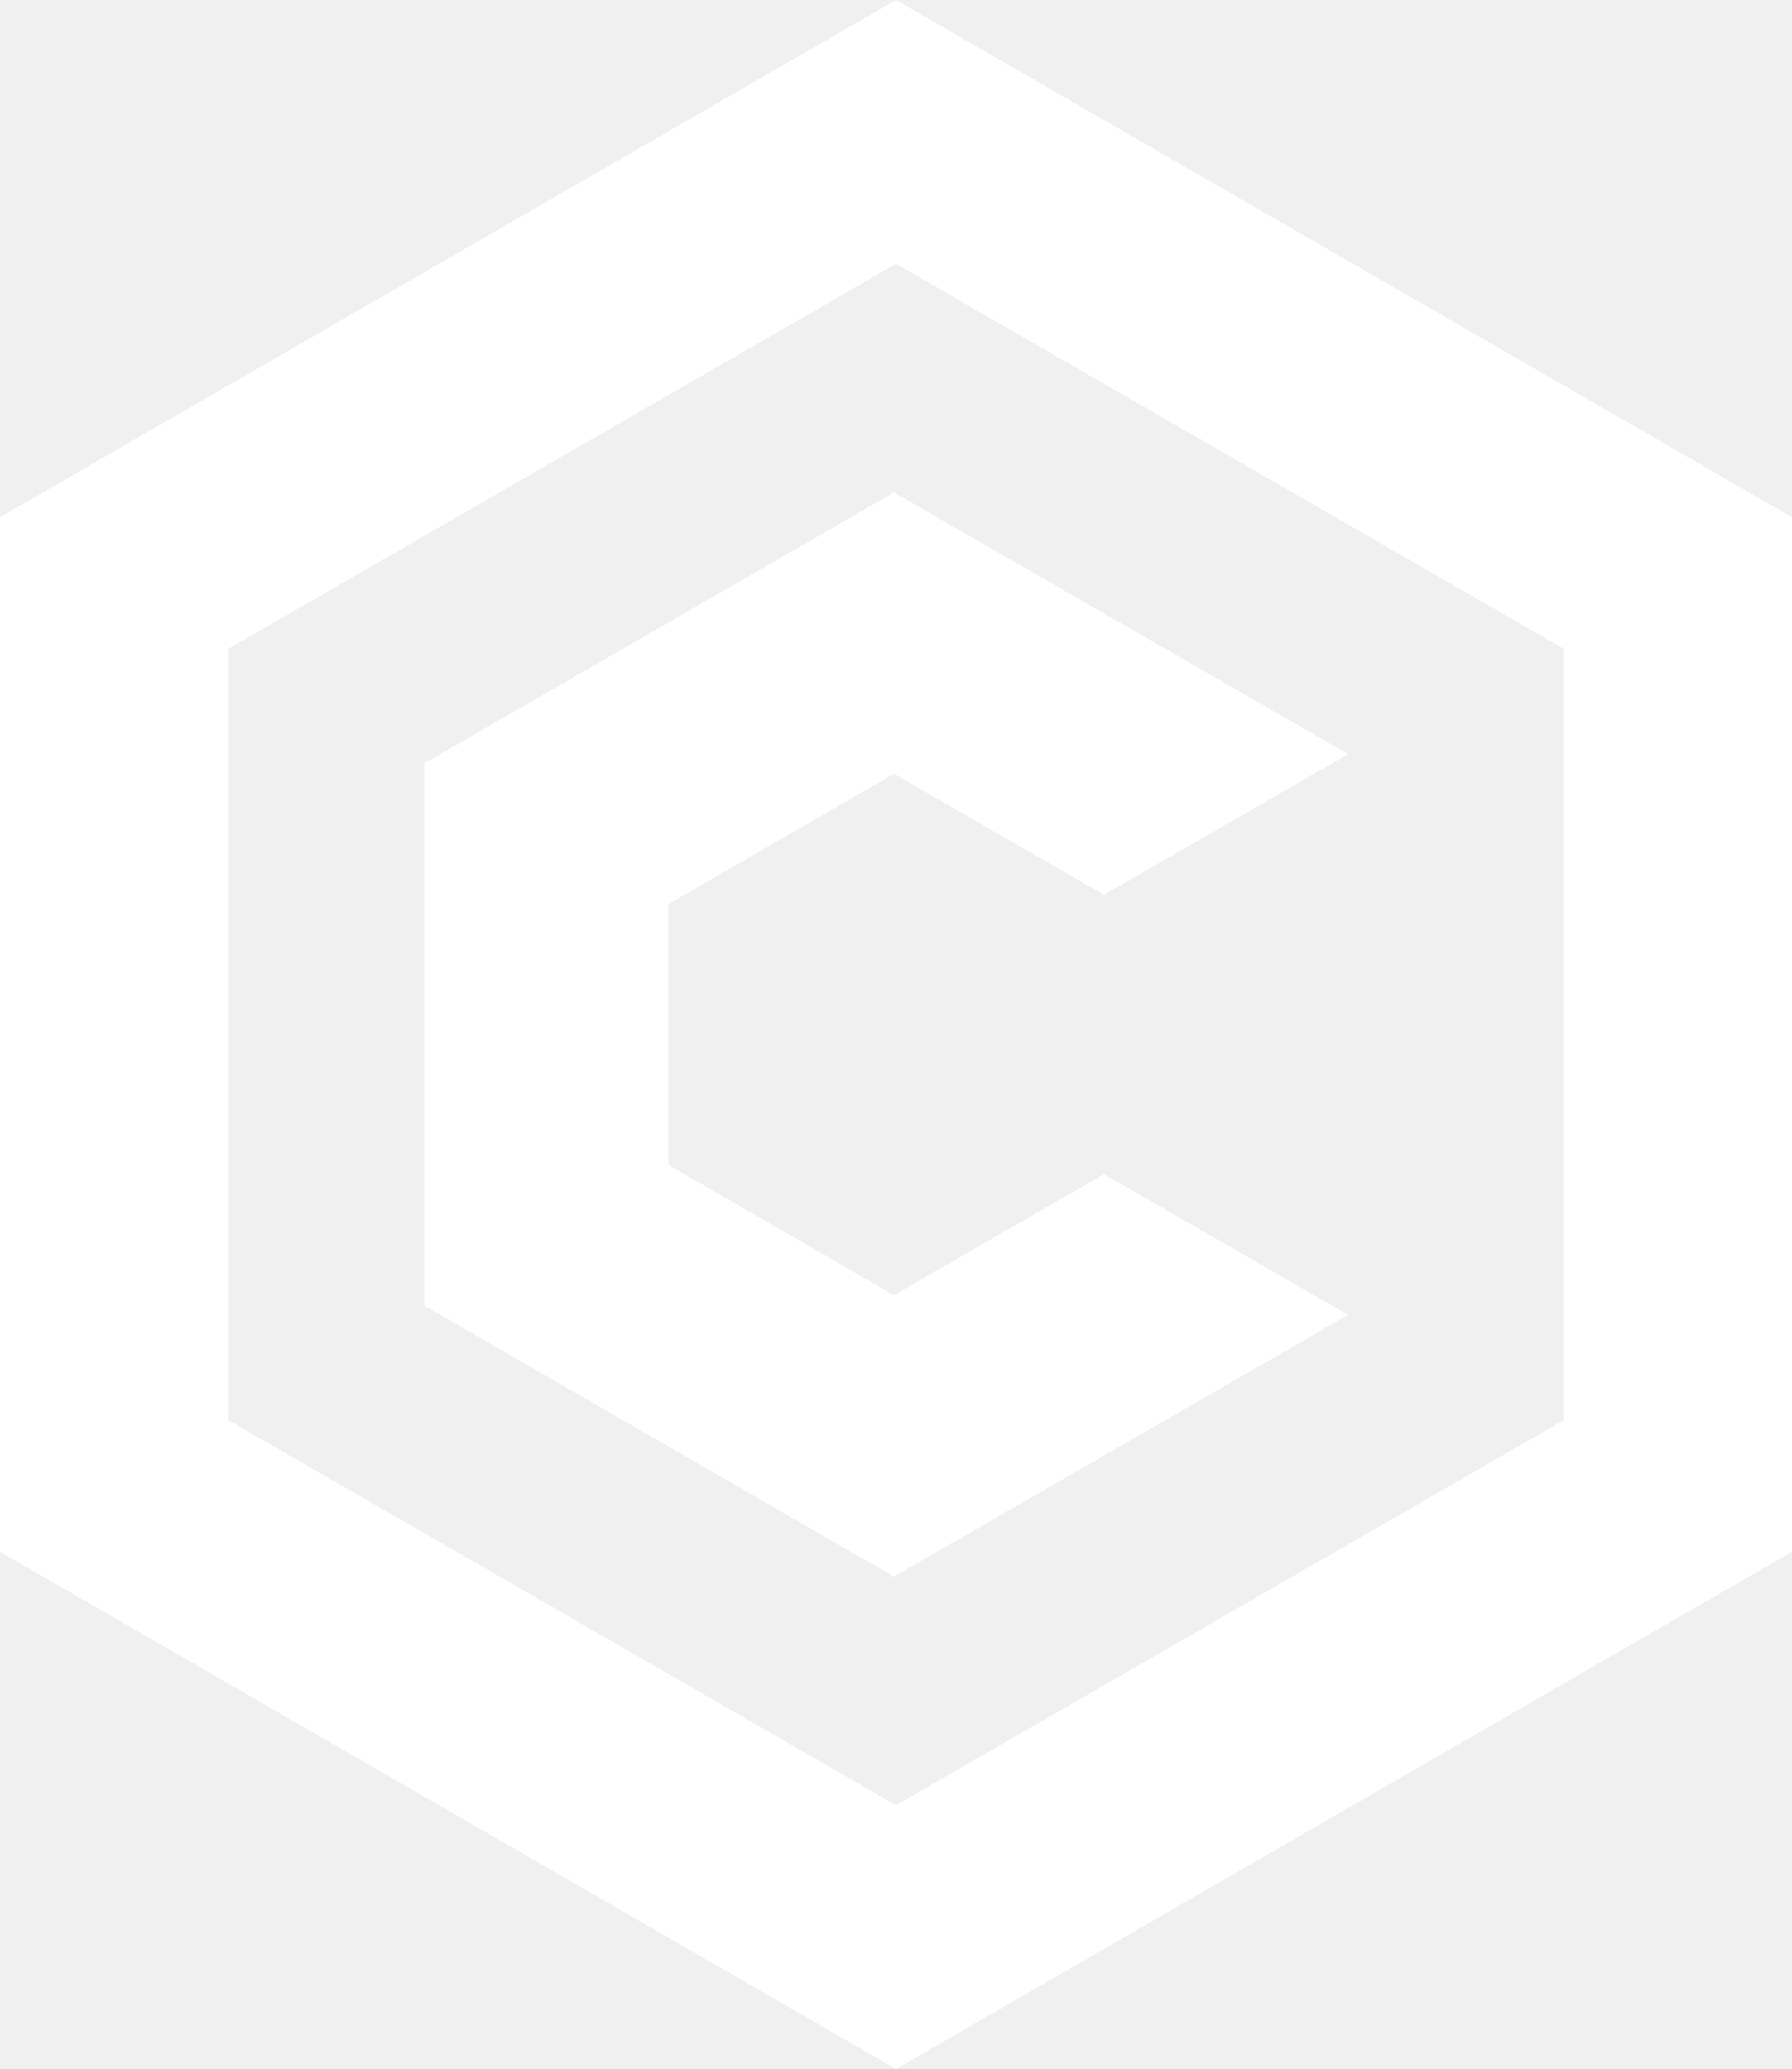
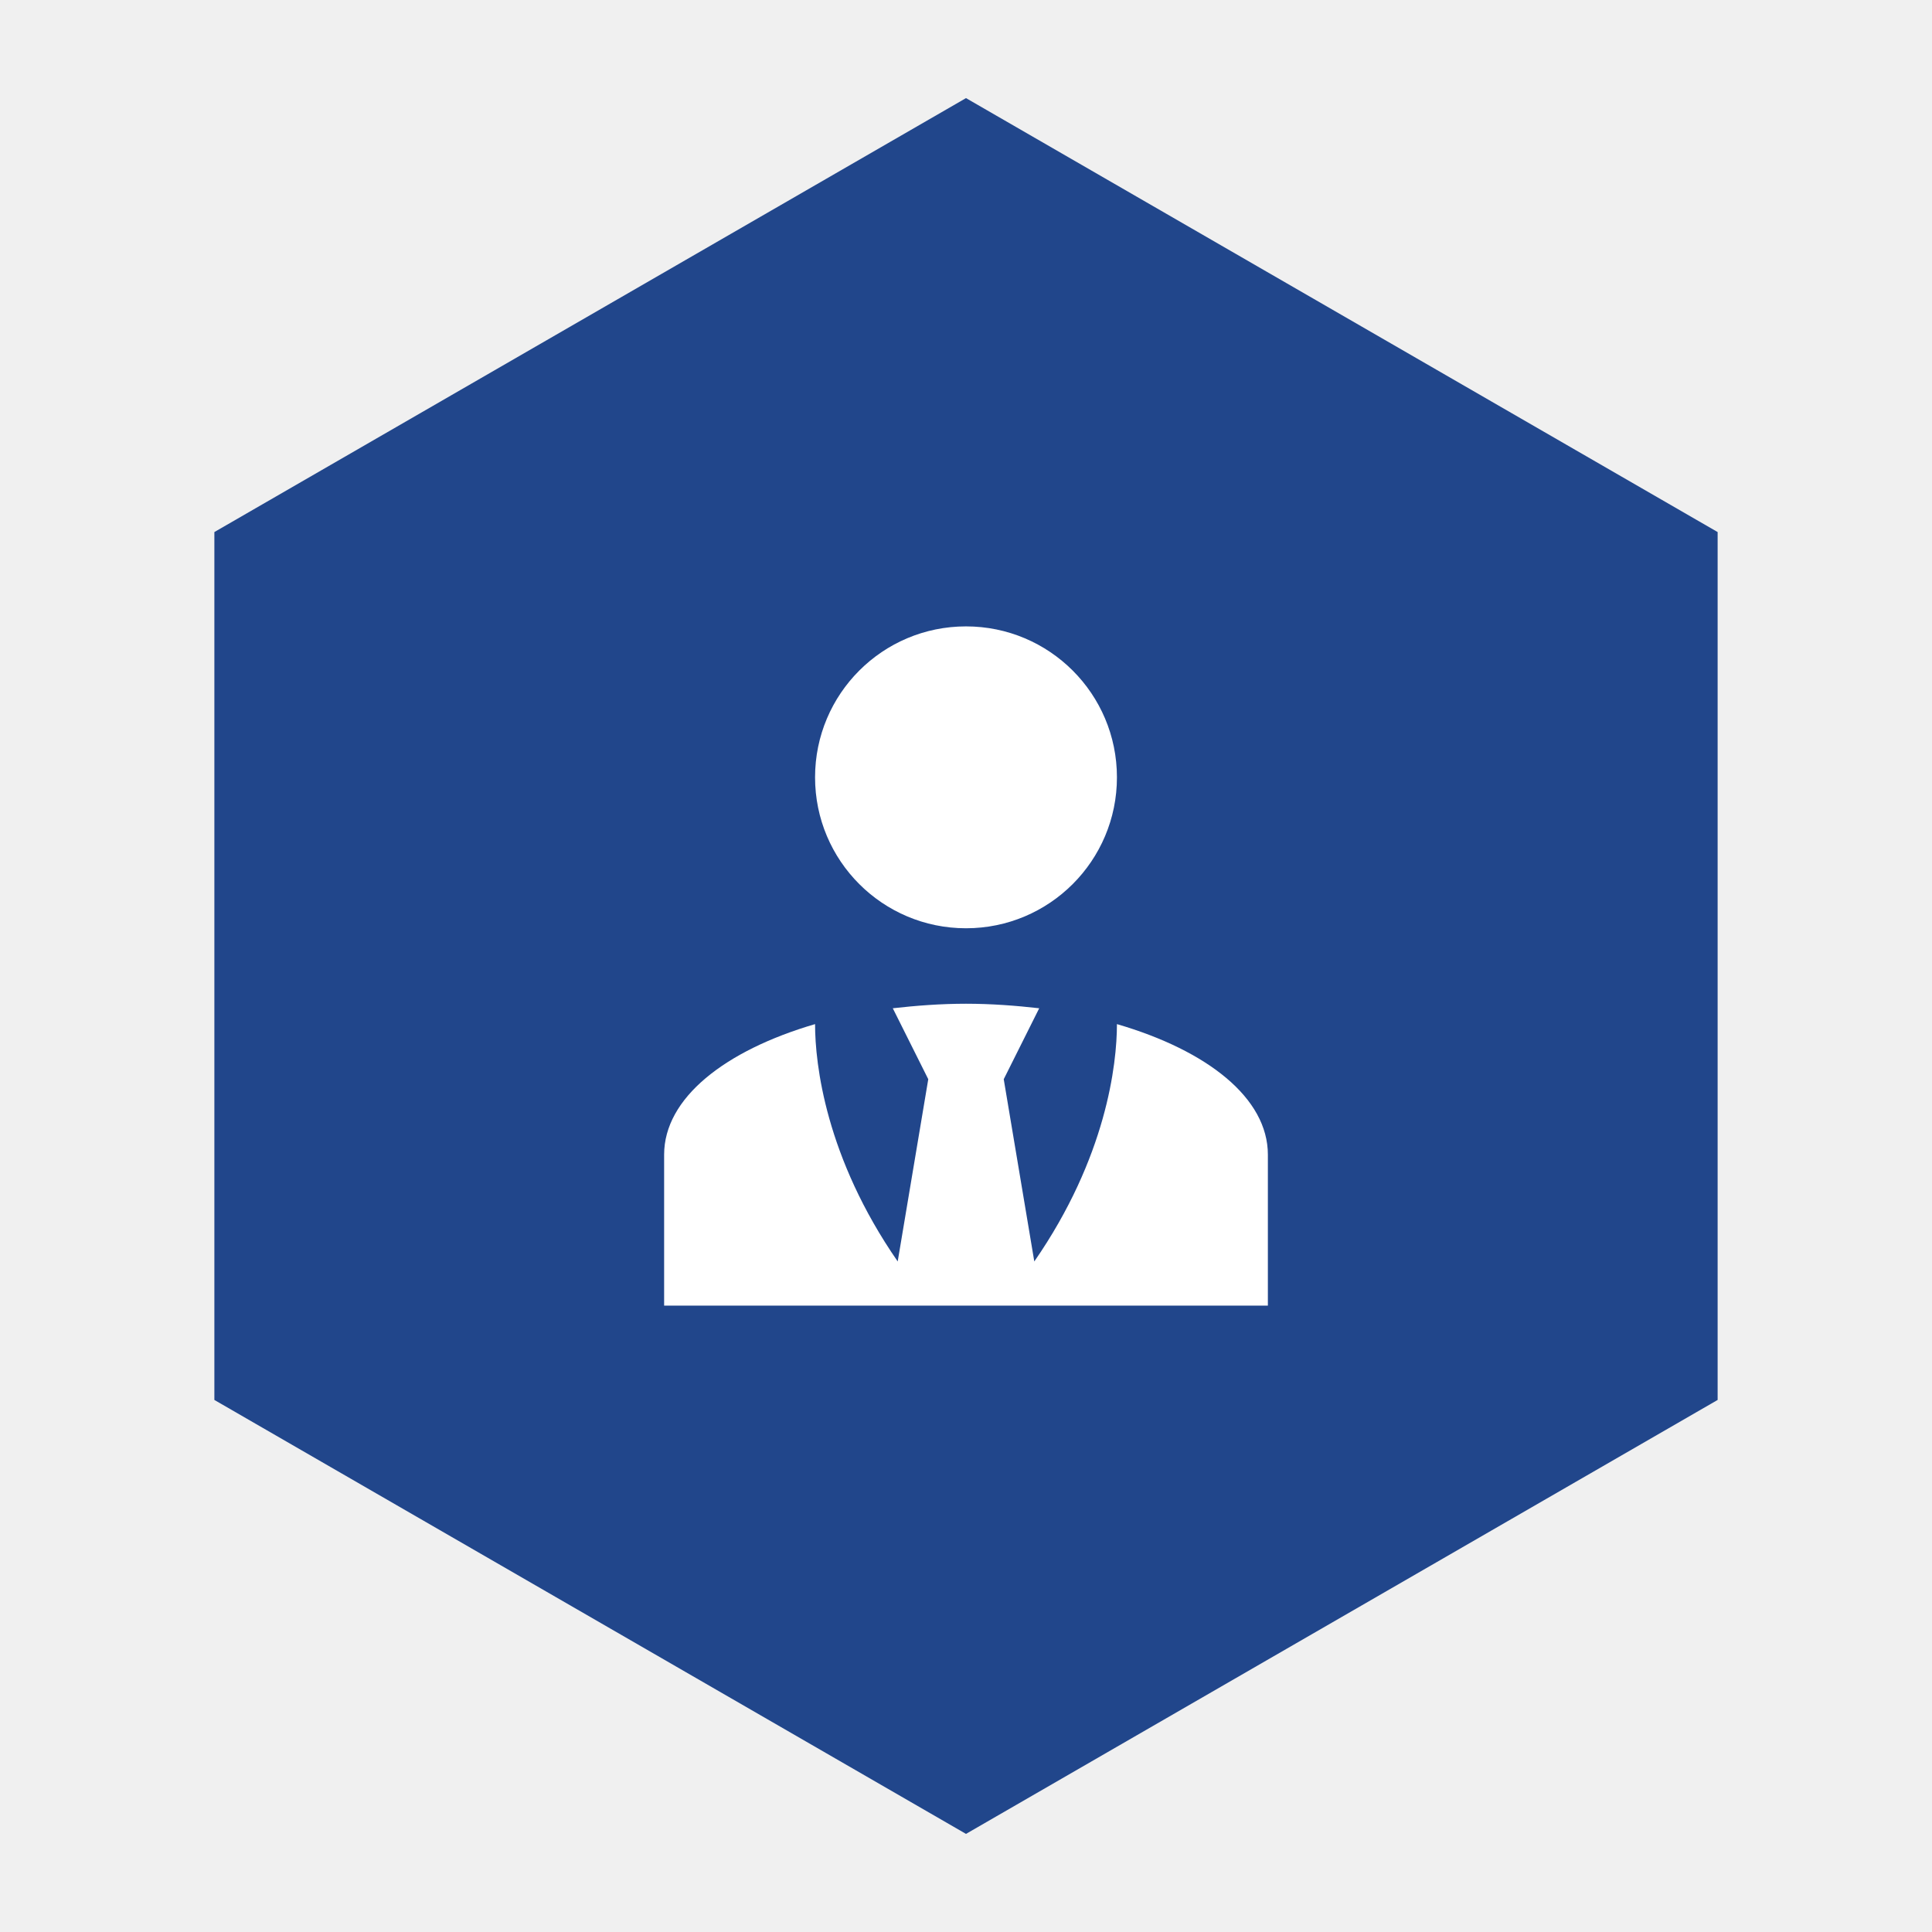
- <svg xmlns="http://www.w3.org/2000/svg" viewBox="-86.6 -100 173.2 200" role="img" aria-label="Conduction avatar, white">
-   <path fill="#FFFFFF" fill-rule="evenodd" d="M0,-100 L86.6,-50 L86.6,50 L0,100 L-86.6,50 L-86.6,-50 Z M0,-74.5 L64.5,-37.3 L64.5,37.3 L0,74.5 L-64.5,37.3 L-64.5,-37.3 Z" />
-   <polygon fill="#FFFFFF" points="-0.2,-25.2 20.1,-13.5 43.7,-27.1 -0.2,-52.4 -45.6,-26.2 -45.6,26.2 -0.2,52.4 43.7,27.1 20.1,13.5 -0.2,25.2 -22,12.6 -22,-12.6" />
+ <svg xmlns="http://www.w3.org/2000/svg" viewBox="0 0 512 512">
+   <polygon points="256,26 455.19,141 455.19,371 256,486 56.81,371 56.81,141" fill="#21468B" />
+   <g transform="translate(136, 136) scale(10)" fill="#ffffff">
+     <path d="M12 3C14.21 3 16 4.79 16 7S14.21 11 12 11 8 9.21 8 7 9.79 3 12 3M16 13.54C16 14.6 15.72 17.07 13.81 19.83L13 15L13.94 13.12C13.32 13.05 12.67 13 12 13S10.68 13.05 10.06 13.12L11 15L10.19 19.83C8.28 17.07 8 14.6 8 13.54C5.61 14.24 4 15.5 4 17V21H20V17C20 15.5 18.4 14.24 16 13.54Z" />
+   </g>
</svg>
